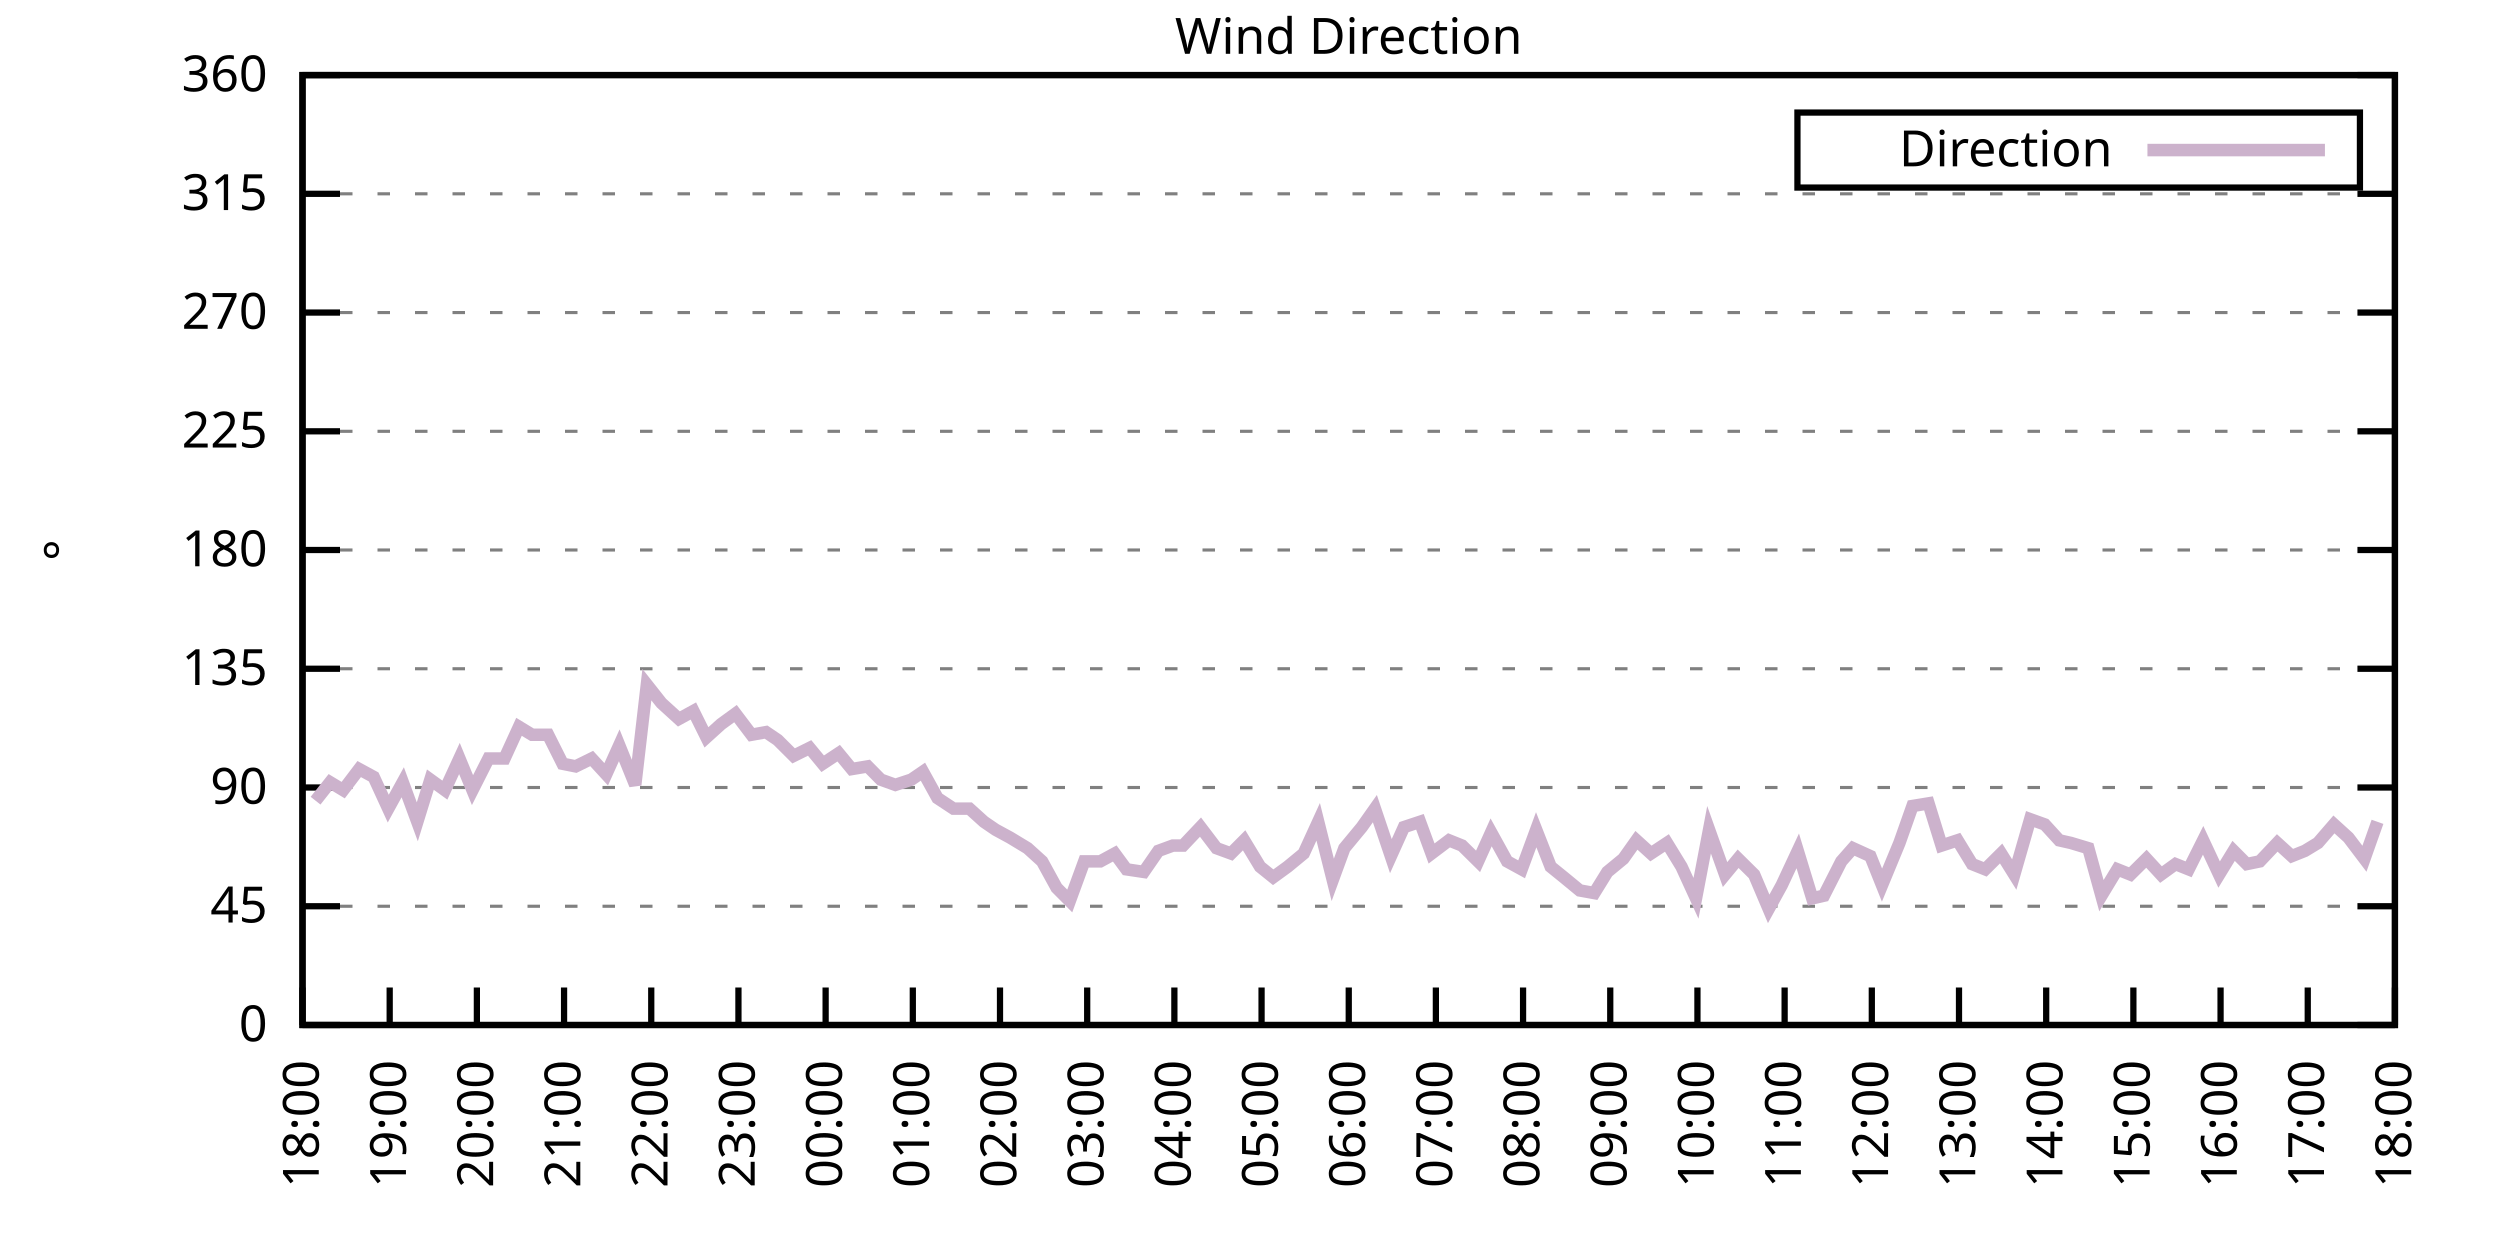
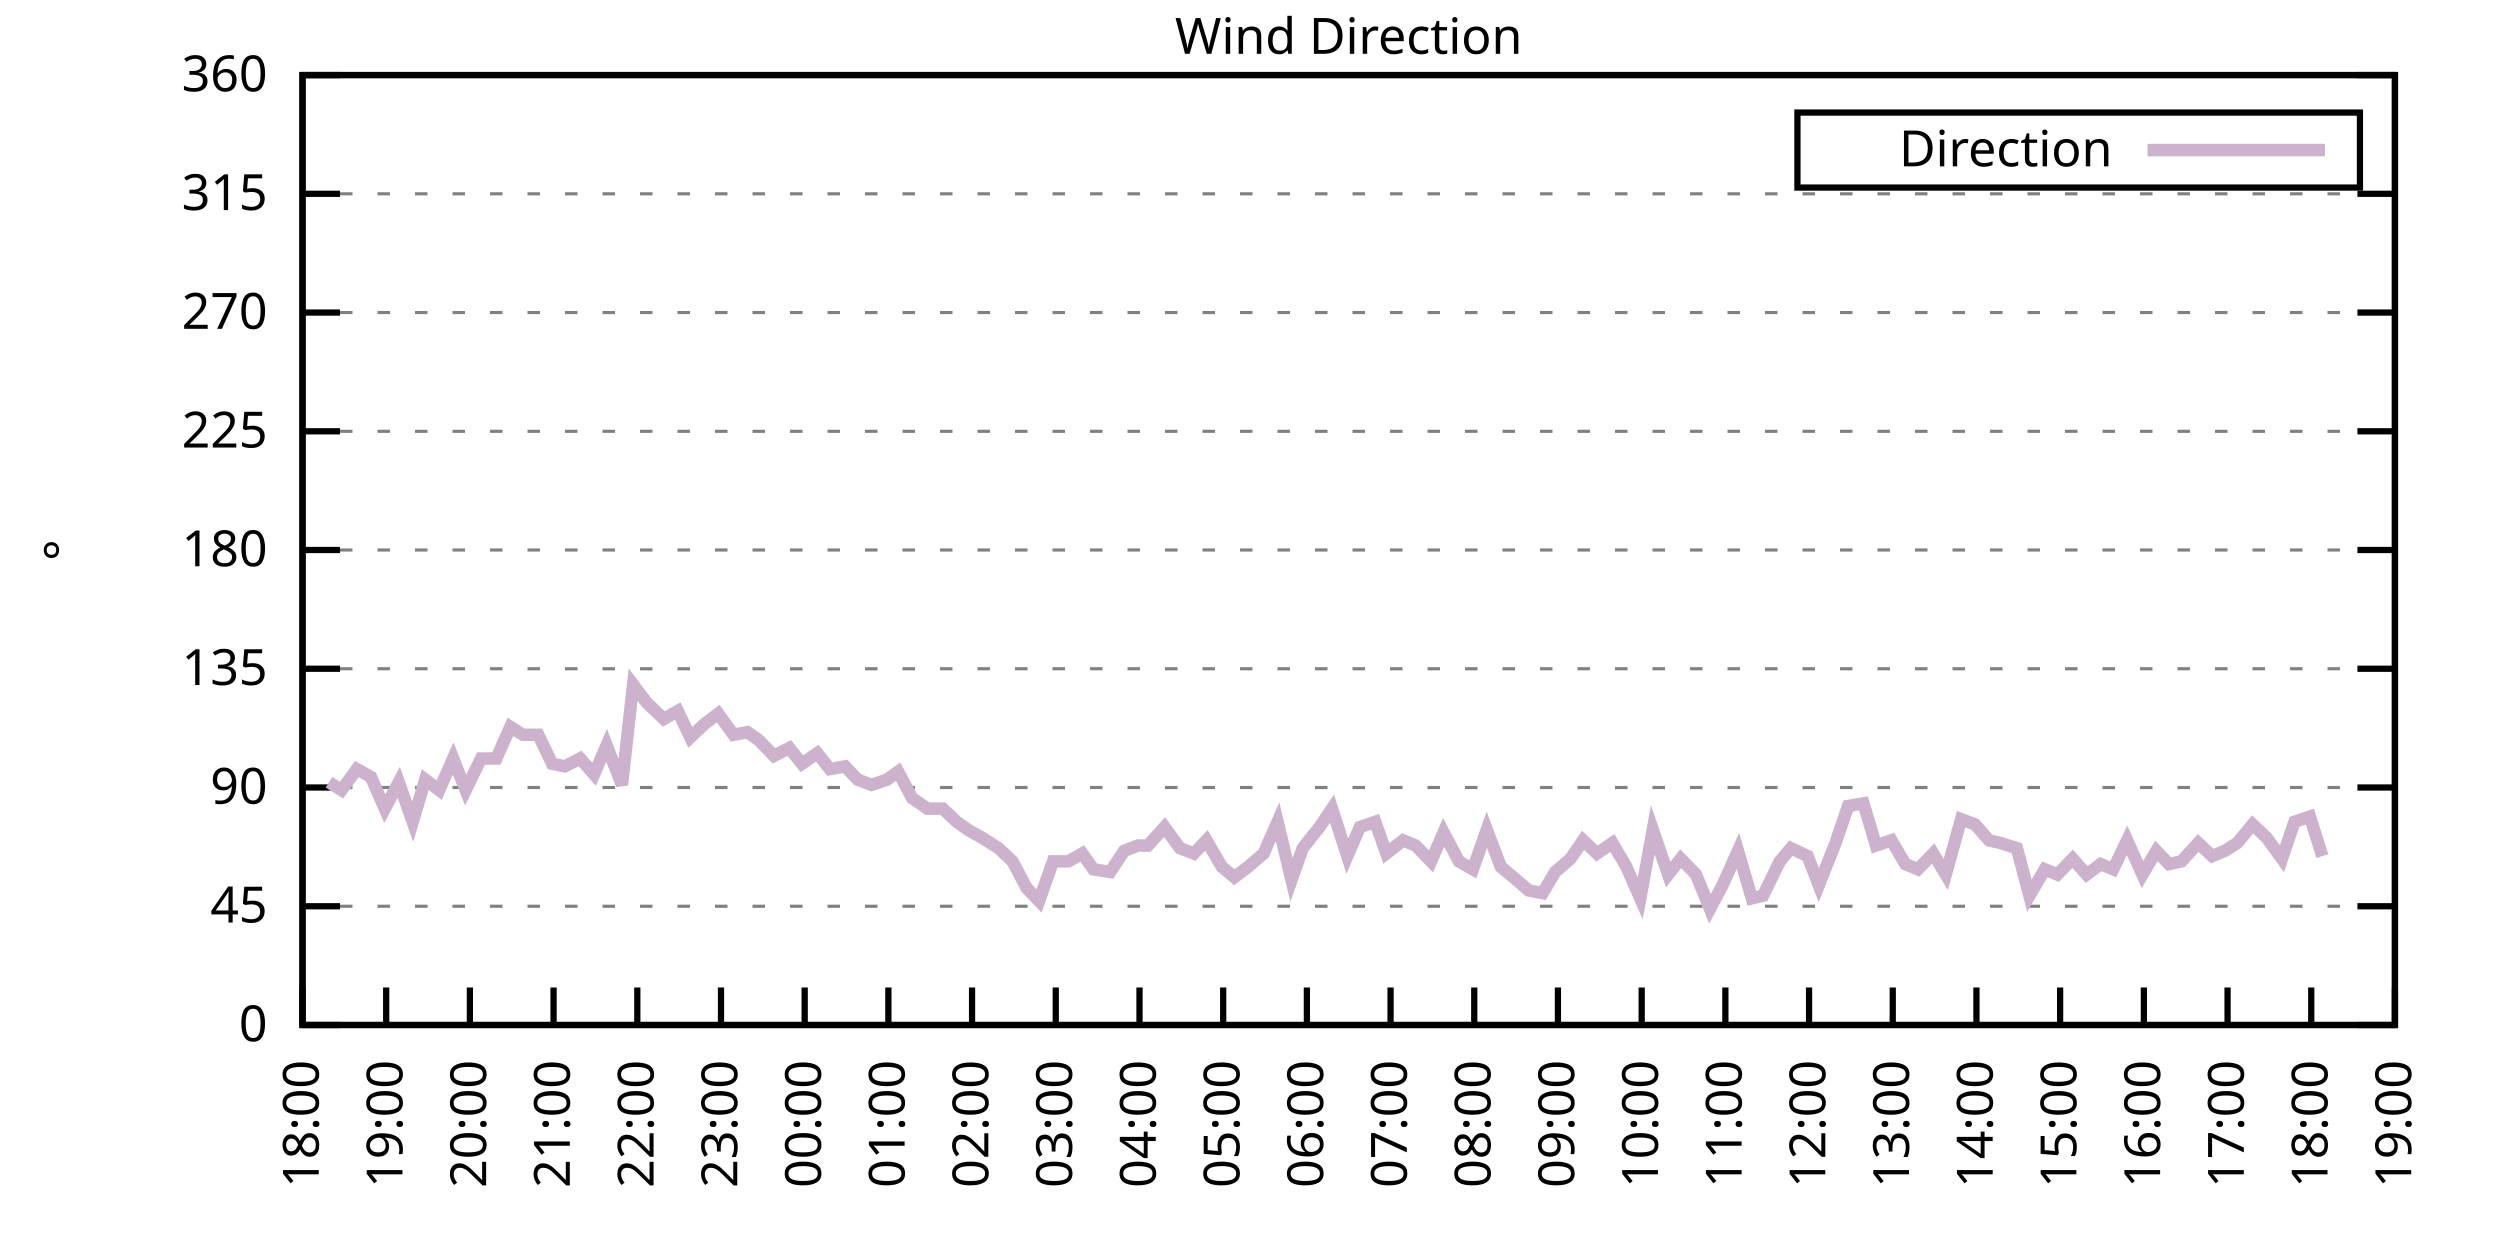
<svg xmlns="http://www.w3.org/2000/svg" xmlns:xlink="http://www.w3.org/1999/xlink" width="400" height="200" viewBox="0 0 400 200">
  <g id="gnuplot_canvas">
    <rect x="0" y="0" width="400" height="200" fill="none" />
    <defs>
      <circle id="gpDot" r="0.5" stroke-width="0.5" stroke="currentColor" />
      <path id="gpPt0" stroke-width="0.333" stroke="currentColor" d="M-1,0 h2 M0,-1 v2" />
      <path id="gpPt1" stroke-width="0.333" stroke="currentColor" d="M-1,-1 L1,1 M1,-1 L-1,1" />
      <path id="gpPt2" stroke-width="0.333" stroke="currentColor" d="M-1,0 L1,0 M0,-1 L0,1 M-1,-1 L1,1 M-1,1 L1,-1" />
      <rect id="gpPt3" stroke-width="0.333" stroke="currentColor" x="-1" y="-1" width="2" height="2" />
      <rect id="gpPt4" stroke-width="0.333" stroke="currentColor" fill="currentColor" x="-1" y="-1" width="2" height="2" />
      <circle id="gpPt5" stroke-width="0.333" stroke="currentColor" cx="0" cy="0" r="1" />
      <use xlink:href="#gpPt5" id="gpPt6" fill="currentColor" stroke="none" />
      <path id="gpPt7" stroke-width="0.333" stroke="currentColor" d="M0,-1.33 L-1.33,0.67 L1.33,0.67 z" />
      <use xlink:href="#gpPt7" id="gpPt8" fill="currentColor" stroke="none" />
      <use xlink:href="#gpPt7" id="gpPt9" stroke="currentColor" transform="rotate(180)" />
      <use xlink:href="#gpPt9" id="gpPt10" fill="currentColor" stroke="none" />
      <use xlink:href="#gpPt3" id="gpPt11" stroke="currentColor" transform="rotate(45)" />
      <use xlink:href="#gpPt11" id="gpPt12" fill="currentColor" stroke="none" />
      <path id="gpPt13" stroke-width="0.333" stroke="currentColor" d="M0,1.330 L1.265,0.411 L0.782,-1.067 L-0.782,-1.076 L-1.265,0.411 z" />
      <use xlink:href="#gpPt13" id="gpPt14" fill="currentColor" stroke="none" />
      <filter id="textbox" filterUnits="objectBoundingBox" x="0" y="0" height="1" width="1">
        <feFlood flood-color="white" flood-opacity="1" result="bgnd" />
        <feComposite in="SourceGraphic" in2="bgnd" operator="atop" />
      </filter>
      <filter id="greybox" filterUnits="objectBoundingBox" x="0" y="0" height="1" width="1">
        <feFlood flood-color="lightgrey" flood-opacity="1" result="grey" />
        <feComposite in="SourceGraphic" in2="grey" operator="atop" />
      </filter>
    </defs>
    <g fill="none" color="white" stroke="currentColor" stroke-width="1.00" stroke-linecap="butt" stroke-linejoin="miter">
</g>
    <g fill="none" color="black" stroke="currentColor" stroke-width="1.00" stroke-linecap="butt" stroke-linejoin="miter">
      <g stroke="none" shape-rendering="crispEdges">
        <polygon fill="rgb(255, 255, 255)" points="48.40,164.00 383.18,164.00 383.18,12.02 48.40,12.02 " />
      </g>
    </g>
    <g fill="none" color="black" stroke="currentColor" stroke-width="1.00" stroke-linecap="butt" stroke-linejoin="miter">
</g>
    <g fill="none" color="black" stroke="black" stroke-width="0.50" stroke-linecap="butt" stroke-linejoin="miter">
</g>
    <g fill="none" color="gray" stroke="currentColor" stroke-width="0.50" stroke-linecap="butt" stroke-linejoin="miter">
      <path stroke="gray" stroke-dasharray="2,4" class="gridline" d="M48.40,164.00 L383.19,164.00  " />
    </g>
    <g fill="none" color="gray" stroke="gray" stroke-width="1.00" stroke-linecap="butt" stroke-linejoin="miter">
</g>
    <g fill="none" color="black" stroke="currentColor" stroke-width="1.00" stroke-linecap="butt" stroke-linejoin="miter">
      <path stroke="black" d="M48.40,164.00 L54.40,164.00 M383.19,164.00 L377.19,164.00  " />
      <g transform="translate(42.80,166.60)" stroke="none" fill="black" font-family="Sans" font-size="8.00" text-anchor="end">
        <text>
          <tspan font-family="Sans"> 0</tspan>
        </text>
      </g>
    </g>
    <g fill="none" color="black" stroke="currentColor" stroke-width="1.00" stroke-linecap="butt" stroke-linejoin="miter">
</g>
    <g fill="none" color="black" stroke="black" stroke-width="0.50" stroke-linecap="butt" stroke-linejoin="miter">
</g>
    <g fill="none" color="gray" stroke="currentColor" stroke-width="0.50" stroke-linecap="butt" stroke-linejoin="miter">
      <path stroke="gray" stroke-dasharray="2,4" class="gridline" d="M48.40,145.00 L383.19,145.00  " />
    </g>
    <g fill="none" color="gray" stroke="gray" stroke-width="1.00" stroke-linecap="butt" stroke-linejoin="miter">
</g>
    <g fill="none" color="black" stroke="currentColor" stroke-width="1.00" stroke-linecap="butt" stroke-linejoin="miter">
      <path stroke="black" d="M48.40,145.00 L54.40,145.00 M383.19,145.00 L377.19,145.00  " />
      <g transform="translate(42.80,147.60)" stroke="none" fill="black" font-family="Sans" font-size="8.00" text-anchor="end">
        <text>
          <tspan font-family="Sans"> 45</tspan>
        </text>
      </g>
    </g>
    <g fill="none" color="black" stroke="currentColor" stroke-width="1.00" stroke-linecap="butt" stroke-linejoin="miter">
</g>
    <g fill="none" color="black" stroke="black" stroke-width="0.50" stroke-linecap="butt" stroke-linejoin="miter">
</g>
    <g fill="none" color="gray" stroke="currentColor" stroke-width="0.50" stroke-linecap="butt" stroke-linejoin="miter">
      <path stroke="gray" stroke-dasharray="2,4" class="gridline" d="M48.40,126.00 L383.19,126.00  " />
    </g>
    <g fill="none" color="gray" stroke="gray" stroke-width="1.00" stroke-linecap="butt" stroke-linejoin="miter">
</g>
    <g fill="none" color="black" stroke="currentColor" stroke-width="1.00" stroke-linecap="butt" stroke-linejoin="miter">
      <path stroke="black" d="M48.40,126.00 L54.40,126.00 M383.19,126.00 L377.19,126.00  " />
      <g transform="translate(42.80,128.60)" stroke="none" fill="black" font-family="Sans" font-size="8.00" text-anchor="end">
        <text>
          <tspan font-family="Sans"> 90</tspan>
        </text>
      </g>
    </g>
    <g fill="none" color="black" stroke="currentColor" stroke-width="1.00" stroke-linecap="butt" stroke-linejoin="miter">
</g>
    <g fill="none" color="black" stroke="black" stroke-width="0.50" stroke-linecap="butt" stroke-linejoin="miter">
</g>
    <g fill="none" color="gray" stroke="currentColor" stroke-width="0.50" stroke-linecap="butt" stroke-linejoin="miter">
      <path stroke="gray" stroke-dasharray="2,4" class="gridline" d="M48.40,107.00 L383.19,107.00  " />
    </g>
    <g fill="none" color="gray" stroke="gray" stroke-width="1.00" stroke-linecap="butt" stroke-linejoin="miter">
</g>
    <g fill="none" color="black" stroke="currentColor" stroke-width="1.00" stroke-linecap="butt" stroke-linejoin="miter">
      <path stroke="black" d="M48.40,107.00 L54.40,107.00 M383.19,107.00 L377.19,107.00  " />
      <g transform="translate(42.80,109.60)" stroke="none" fill="black" font-family="Sans" font-size="8.00" text-anchor="end">
        <text>
          <tspan font-family="Sans"> 135</tspan>
        </text>
      </g>
    </g>
    <g fill="none" color="black" stroke="currentColor" stroke-width="1.00" stroke-linecap="butt" stroke-linejoin="miter">
</g>
    <g fill="none" color="black" stroke="black" stroke-width="0.50" stroke-linecap="butt" stroke-linejoin="miter">
</g>
    <g fill="none" color="gray" stroke="currentColor" stroke-width="0.50" stroke-linecap="butt" stroke-linejoin="miter">
      <path stroke="gray" stroke-dasharray="2,4" class="gridline" d="M48.40,88.00 L383.19,88.00  " />
    </g>
    <g fill="none" color="gray" stroke="gray" stroke-width="1.00" stroke-linecap="butt" stroke-linejoin="miter">
</g>
    <g fill="none" color="black" stroke="currentColor" stroke-width="1.00" stroke-linecap="butt" stroke-linejoin="miter">
      <path stroke="black" d="M48.40,88.00 L54.40,88.00 M383.19,88.00 L377.19,88.00  " />
      <g transform="translate(42.80,90.60)" stroke="none" fill="black" font-family="Sans" font-size="8.00" text-anchor="end">
        <text>
          <tspan font-family="Sans"> 180</tspan>
        </text>
      </g>
    </g>
    <g fill="none" color="black" stroke="currentColor" stroke-width="1.00" stroke-linecap="butt" stroke-linejoin="miter">
</g>
    <g fill="none" color="black" stroke="black" stroke-width="0.50" stroke-linecap="butt" stroke-linejoin="miter">
</g>
    <g fill="none" color="gray" stroke="currentColor" stroke-width="0.50" stroke-linecap="butt" stroke-linejoin="miter">
      <path stroke="gray" stroke-dasharray="2,4" class="gridline" d="M48.40,69.01 L383.19,69.01  " />
    </g>
    <g fill="none" color="gray" stroke="gray" stroke-width="1.00" stroke-linecap="butt" stroke-linejoin="miter">
</g>
    <g fill="none" color="black" stroke="currentColor" stroke-width="1.00" stroke-linecap="butt" stroke-linejoin="miter">
      <path stroke="black" d="M48.40,69.01 L54.40,69.01 M383.19,69.01 L377.19,69.01  " />
      <g transform="translate(42.80,71.61)" stroke="none" fill="black" font-family="Sans" font-size="8.00" text-anchor="end">
        <text>
          <tspan font-family="Sans"> 225</tspan>
        </text>
      </g>
    </g>
    <g fill="none" color="black" stroke="currentColor" stroke-width="1.00" stroke-linecap="butt" stroke-linejoin="miter">
</g>
    <g fill="none" color="black" stroke="black" stroke-width="0.50" stroke-linecap="butt" stroke-linejoin="miter">
</g>
    <g fill="none" color="gray" stroke="currentColor" stroke-width="0.50" stroke-linecap="butt" stroke-linejoin="miter">
      <path stroke="gray" stroke-dasharray="2,4" class="gridline" d="M48.40,50.01 L383.19,50.01  " />
    </g>
    <g fill="none" color="gray" stroke="gray" stroke-width="1.00" stroke-linecap="butt" stroke-linejoin="miter">
</g>
    <g fill="none" color="black" stroke="currentColor" stroke-width="1.00" stroke-linecap="butt" stroke-linejoin="miter">
      <path stroke="black" d="M48.40,50.01 L54.40,50.01 M383.19,50.01 L377.19,50.01  " />
      <g transform="translate(42.80,52.61)" stroke="none" fill="black" font-family="Sans" font-size="8.00" text-anchor="end">
        <text>
          <tspan font-family="Sans"> 270</tspan>
        </text>
      </g>
    </g>
    <g fill="none" color="black" stroke="currentColor" stroke-width="1.00" stroke-linecap="butt" stroke-linejoin="miter">
</g>
    <g fill="none" color="black" stroke="black" stroke-width="0.50" stroke-linecap="butt" stroke-linejoin="miter">
</g>
    <g fill="none" color="gray" stroke="currentColor" stroke-width="0.50" stroke-linecap="butt" stroke-linejoin="miter">
      <path stroke="gray" stroke-dasharray="2,4" class="gridline" d="M48.40,31.01 L383.19,31.01  " />
    </g>
    <g fill="none" color="gray" stroke="gray" stroke-width="1.00" stroke-linecap="butt" stroke-linejoin="miter">
</g>
    <g fill="none" color="black" stroke="currentColor" stroke-width="1.00" stroke-linecap="butt" stroke-linejoin="miter">
      <path stroke="black" d="M48.40,31.01 L54.40,31.01 M383.19,31.01 L377.19,31.01  " />
      <g transform="translate(42.80,33.61)" stroke="none" fill="black" font-family="Sans" font-size="8.00" text-anchor="end">
        <text>
          <tspan font-family="Sans"> 315</tspan>
        </text>
      </g>
    </g>
    <g fill="none" color="black" stroke="currentColor" stroke-width="1.00" stroke-linecap="butt" stroke-linejoin="miter">
</g>
    <g fill="none" color="black" stroke="black" stroke-width="0.50" stroke-linecap="butt" stroke-linejoin="miter">
</g>
    <g fill="none" color="gray" stroke="currentColor" stroke-width="0.50" stroke-linecap="butt" stroke-linejoin="miter">
      <path stroke="gray" stroke-dasharray="2,4" class="gridline" d="M48.40,12.01 L383.19,12.01  " />
    </g>
    <g fill="none" color="gray" stroke="gray" stroke-width="1.00" stroke-linecap="butt" stroke-linejoin="miter">
</g>
    <g fill="none" color="black" stroke="currentColor" stroke-width="1.00" stroke-linecap="butt" stroke-linejoin="miter">
      <path stroke="black" d="M48.40,12.01 L54.40,12.01 M383.19,12.01 L377.19,12.01  " />
      <g transform="translate(42.80,14.61)" stroke="none" fill="black" font-family="Sans" font-size="8.00" text-anchor="end">
        <text>
          <tspan font-family="Sans"> 360</tspan>
        </text>
      </g>
    </g>
    <g fill="none" color="black" stroke="currentColor" stroke-width="1.00" stroke-linecap="butt" stroke-linejoin="miter">
      <path stroke="black" d="M48.40,164.00 L48.40,158.00  " />
      <g transform="translate(51.00,169.60) rotate(270.00)" stroke="none" fill="black" font-family="Sans" font-size="8.00" text-anchor="end">
        <text>
          <tspan font-family="Sans">18:00</tspan>
        </text>
      </g>
    </g>
    <g fill="none" color="black" stroke="currentColor" stroke-width="1.00" stroke-linecap="butt" stroke-linejoin="miter">
-       <path stroke="black" d="M62.35,164.00 L62.35,158.00  " />
-       <g transform="translate(64.95,169.60) rotate(270.00)" stroke="none" fill="black" font-family="Sans" font-size="8.00" text-anchor="end">
+       <path stroke="black" d="M61.79,164.00 L61.79,158.00  " />
+       <g transform="translate(64.39,169.60) rotate(270.00)" stroke="none" fill="black" font-family="Sans" font-size="8.00" text-anchor="end">
        <text>
          <tspan font-family="Sans">19:00</tspan>
        </text>
      </g>
    </g>
    <g fill="none" color="black" stroke="currentColor" stroke-width="1.00" stroke-linecap="butt" stroke-linejoin="miter">
-       <path stroke="black" d="M76.30,164.00 L76.30,158.00  " />
-       <g transform="translate(78.90,169.60) rotate(270.00)" stroke="none" fill="black" font-family="Sans" font-size="8.00" text-anchor="end">
+       <path stroke="black" d="M75.18,164.00 L75.18,158.00  " />
+       <g transform="translate(77.78,169.60) rotate(270.00)" stroke="none" fill="black" font-family="Sans" font-size="8.00" text-anchor="end">
        <text>
          <tspan font-family="Sans">20:00</tspan>
        </text>
      </g>
    </g>
    <g fill="none" color="black" stroke="currentColor" stroke-width="1.00" stroke-linecap="butt" stroke-linejoin="miter">
-       <path stroke="black" d="M90.25,164.00 L90.25,158.00  " />
-       <g transform="translate(92.85,169.60) rotate(270.00)" stroke="none" fill="black" font-family="Sans" font-size="8.00" text-anchor="end">
+       <path stroke="black" d="M88.57,164.00 L88.57,158.00  " />
+       <g transform="translate(91.17,169.60) rotate(270.00)" stroke="none" fill="black" font-family="Sans" font-size="8.00" text-anchor="end">
        <text>
          <tspan font-family="Sans">21:00</tspan>
        </text>
      </g>
    </g>
    <g fill="none" color="black" stroke="currentColor" stroke-width="1.00" stroke-linecap="butt" stroke-linejoin="miter">
-       <path stroke="black" d="M104.20,164.00 L104.20,158.00  " />
-       <g transform="translate(106.80,169.60) rotate(270.00)" stroke="none" fill="black" font-family="Sans" font-size="8.00" text-anchor="end">
+       <path stroke="black" d="M101.97,164.00 L101.97,158.00  " />
+       <g transform="translate(104.57,169.60) rotate(270.00)" stroke="none" fill="black" font-family="Sans" font-size="8.00" text-anchor="end">
        <text>
          <tspan font-family="Sans">22:00</tspan>
        </text>
      </g>
    </g>
    <g fill="none" color="black" stroke="currentColor" stroke-width="1.00" stroke-linecap="butt" stroke-linejoin="miter">
-       <path stroke="black" d="M118.15,164.00 L118.15,158.00  " />
-       <g transform="translate(120.75,169.60) rotate(270.00)" stroke="none" fill="black" font-family="Sans" font-size="8.00" text-anchor="end">
+       <path stroke="black" d="M115.36,164.00 L115.36,158.00  " />
+       <g transform="translate(117.96,169.60) rotate(270.00)" stroke="none" fill="black" font-family="Sans" font-size="8.00" text-anchor="end">
        <text>
          <tspan font-family="Sans">23:00</tspan>
        </text>
      </g>
    </g>
    <g fill="none" color="black" stroke="currentColor" stroke-width="1.00" stroke-linecap="butt" stroke-linejoin="miter">
-       <path stroke="black" d="M132.10,164.00 L132.10,158.00  " />
-       <g transform="translate(134.70,169.60) rotate(270.00)" stroke="none" fill="black" font-family="Sans" font-size="8.00" text-anchor="end">
+       <path stroke="black" d="M128.75,164.00 L128.75,158.00  " />
+       <g transform="translate(131.35,169.60) rotate(270.00)" stroke="none" fill="black" font-family="Sans" font-size="8.00" text-anchor="end">
        <text>
          <tspan font-family="Sans">00:00</tspan>
        </text>
      </g>
    </g>
    <g fill="none" color="black" stroke="currentColor" stroke-width="1.00" stroke-linecap="butt" stroke-linejoin="miter">
-       <path stroke="black" d="M146.05,164.00 L146.05,158.00  " />
-       <g transform="translate(148.65,169.60) rotate(270.00)" stroke="none" fill="black" font-family="Sans" font-size="8.00" text-anchor="end">
+       <path stroke="black" d="M142.14,164.00 L142.14,158.00  " />
+       <g transform="translate(144.74,169.60) rotate(270.00)" stroke="none" fill="black" font-family="Sans" font-size="8.00" text-anchor="end">
        <text>
          <tspan font-family="Sans">01:00</tspan>
        </text>
      </g>
    </g>
    <g fill="none" color="black" stroke="currentColor" stroke-width="1.00" stroke-linecap="butt" stroke-linejoin="miter">
-       <path stroke="black" d="M160.00,164.00 L160.00,158.00  " />
-       <g transform="translate(162.60,169.60) rotate(270.00)" stroke="none" fill="black" font-family="Sans" font-size="8.00" text-anchor="end">
+       <path stroke="black" d="M155.53,164.00 L155.53,158.00  " />
+       <g transform="translate(158.13,169.60) rotate(270.00)" stroke="none" fill="black" font-family="Sans" font-size="8.00" text-anchor="end">
        <text>
          <tspan font-family="Sans">02:00</tspan>
        </text>
      </g>
    </g>
    <g fill="none" color="black" stroke="currentColor" stroke-width="1.00" stroke-linecap="butt" stroke-linejoin="miter">
-       <path stroke="black" d="M173.95,164.00 L173.95,158.00  " />
-       <g transform="translate(176.55,169.60) rotate(270.00)" stroke="none" fill="black" font-family="Sans" font-size="8.00" text-anchor="end">
+       <path stroke="black" d="M168.92,164.00 L168.92,158.00  " />
+       <g transform="translate(171.52,169.60) rotate(270.00)" stroke="none" fill="black" font-family="Sans" font-size="8.00" text-anchor="end">
        <text>
          <tspan font-family="Sans">03:00</tspan>
        </text>
      </g>
    </g>
    <g fill="none" color="black" stroke="currentColor" stroke-width="1.00" stroke-linecap="butt" stroke-linejoin="miter">
-       <path stroke="black" d="M187.90,164.00 L187.90,158.00  " />
-       <g transform="translate(190.50,169.60) rotate(270.00)" stroke="none" fill="black" font-family="Sans" font-size="8.00" text-anchor="end">
+       <path stroke="black" d="M182.32,164.00 L182.32,158.00  " />
+       <g transform="translate(184.92,169.60) rotate(270.00)" stroke="none" fill="black" font-family="Sans" font-size="8.00" text-anchor="end">
        <text>
          <tspan font-family="Sans">04:00</tspan>
        </text>
      </g>
    </g>
    <g fill="none" color="black" stroke="currentColor" stroke-width="1.00" stroke-linecap="butt" stroke-linejoin="miter">
-       <path stroke="black" d="M201.85,164.00 L201.85,158.00  " />
-       <g transform="translate(204.45,169.60) rotate(270.00)" stroke="none" fill="black" font-family="Sans" font-size="8.00" text-anchor="end">
+       <path stroke="black" d="M195.71,164.00 L195.71,158.00  " />
+       <g transform="translate(198.31,169.60) rotate(270.00)" stroke="none" fill="black" font-family="Sans" font-size="8.00" text-anchor="end">
        <text>
          <tspan font-family="Sans">05:00</tspan>
        </text>
      </g>
    </g>
    <g fill="none" color="black" stroke="currentColor" stroke-width="1.00" stroke-linecap="butt" stroke-linejoin="miter">
-       <path stroke="black" d="M215.80,164.00 L215.80,158.00  " />
-       <g transform="translate(218.40,169.60) rotate(270.00)" stroke="none" fill="black" font-family="Sans" font-size="8.00" text-anchor="end">
+       <path stroke="black" d="M209.10,164.00 L209.10,158.00  " />
+       <g transform="translate(211.70,169.60) rotate(270.00)" stroke="none" fill="black" font-family="Sans" font-size="8.00" text-anchor="end">
        <text>
          <tspan font-family="Sans">06:00</tspan>
        </text>
      </g>
    </g>
    <g fill="none" color="black" stroke="currentColor" stroke-width="1.00" stroke-linecap="butt" stroke-linejoin="miter">
-       <path stroke="black" d="M229.74,164.00 L229.74,158.00  " />
-       <g transform="translate(232.34,169.60) rotate(270.00)" stroke="none" fill="black" font-family="Sans" font-size="8.00" text-anchor="end">
+       <path stroke="black" d="M222.49,164.00 L222.49,158.00  " />
+       <g transform="translate(225.09,169.60) rotate(270.00)" stroke="none" fill="black" font-family="Sans" font-size="8.00" text-anchor="end">
        <text>
          <tspan font-family="Sans">07:00</tspan>
        </text>
      </g>
    </g>
    <g fill="none" color="black" stroke="currentColor" stroke-width="1.00" stroke-linecap="butt" stroke-linejoin="miter">
-       <path stroke="black" d="M243.69,164.00 L243.69,158.00  " />
-       <g transform="translate(246.29,169.60) rotate(270.00)" stroke="none" fill="black" font-family="Sans" font-size="8.00" text-anchor="end">
+       <path stroke="black" d="M235.88,164.00 L235.88,158.00  " />
+       <g transform="translate(238.48,169.60) rotate(270.00)" stroke="none" fill="black" font-family="Sans" font-size="8.00" text-anchor="end">
        <text>
          <tspan font-family="Sans">08:00</tspan>
        </text>
      </g>
    </g>
    <g fill="none" color="black" stroke="currentColor" stroke-width="1.00" stroke-linecap="butt" stroke-linejoin="miter">
-       <path stroke="black" d="M257.64,164.00 L257.64,158.00  " />
-       <g transform="translate(260.24,169.60) rotate(270.00)" stroke="none" fill="black" font-family="Sans" font-size="8.00" text-anchor="end">
+       <path stroke="black" d="M249.27,164.00 L249.27,158.00  " />
+       <g transform="translate(251.87,169.60) rotate(270.00)" stroke="none" fill="black" font-family="Sans" font-size="8.00" text-anchor="end">
        <text>
          <tspan font-family="Sans">09:00</tspan>
        </text>
      </g>
    </g>
    <g fill="none" color="black" stroke="currentColor" stroke-width="1.00" stroke-linecap="butt" stroke-linejoin="miter">
-       <path stroke="black" d="M271.59,164.00 L271.59,158.00  " />
-       <g transform="translate(274.19,169.60) rotate(270.00)" stroke="none" fill="black" font-family="Sans" font-size="8.00" text-anchor="end">
+       <path stroke="black" d="M262.67,164.00 L262.67,158.00  " />
+       <g transform="translate(265.27,169.60) rotate(270.00)" stroke="none" fill="black" font-family="Sans" font-size="8.00" text-anchor="end">
        <text>
          <tspan font-family="Sans">10:00</tspan>
        </text>
      </g>
    </g>
    <g fill="none" color="black" stroke="currentColor" stroke-width="1.00" stroke-linecap="butt" stroke-linejoin="miter">
-       <path stroke="black" d="M285.54,164.00 L285.54,158.00  " />
-       <g transform="translate(288.14,169.60) rotate(270.00)" stroke="none" fill="black" font-family="Sans" font-size="8.00" text-anchor="end">
+       <path stroke="black" d="M276.06,164.00 L276.06,158.00  " />
+       <g transform="translate(278.66,169.60) rotate(270.00)" stroke="none" fill="black" font-family="Sans" font-size="8.00" text-anchor="end">
        <text>
          <tspan font-family="Sans">11:00</tspan>
        </text>
      </g>
    </g>
    <g fill="none" color="black" stroke="currentColor" stroke-width="1.00" stroke-linecap="butt" stroke-linejoin="miter">
-       <path stroke="black" d="M299.49,164.00 L299.49,158.00  " />
-       <g transform="translate(302.09,169.60) rotate(270.00)" stroke="none" fill="black" font-family="Sans" font-size="8.00" text-anchor="end">
+       <path stroke="black" d="M289.45,164.00 L289.45,158.00  " />
+       <g transform="translate(292.05,169.60) rotate(270.00)" stroke="none" fill="black" font-family="Sans" font-size="8.00" text-anchor="end">
        <text>
          <tspan font-family="Sans">12:00</tspan>
        </text>
      </g>
    </g>
    <g fill="none" color="black" stroke="currentColor" stroke-width="1.00" stroke-linecap="butt" stroke-linejoin="miter">
-       <path stroke="black" d="M313.44,164.00 L313.44,158.00  " />
-       <g transform="translate(316.04,169.60) rotate(270.00)" stroke="none" fill="black" font-family="Sans" font-size="8.00" text-anchor="end">
+       <path stroke="black" d="M302.84,164.00 L302.84,158.00  " />
+       <g transform="translate(305.44,169.60) rotate(270.00)" stroke="none" fill="black" font-family="Sans" font-size="8.00" text-anchor="end">
        <text>
          <tspan font-family="Sans">13:00</tspan>
        </text>
      </g>
    </g>
    <g fill="none" color="black" stroke="currentColor" stroke-width="1.00" stroke-linecap="butt" stroke-linejoin="miter">
-       <path stroke="black" d="M327.39,164.00 L327.39,158.00  " />
-       <g transform="translate(329.99,169.60) rotate(270.00)" stroke="none" fill="black" font-family="Sans" font-size="8.00" text-anchor="end">
+       <path stroke="black" d="M316.23,164.00 L316.23,158.00  " />
+       <g transform="translate(318.83,169.60) rotate(270.00)" stroke="none" fill="black" font-family="Sans" font-size="8.00" text-anchor="end">
        <text>
          <tspan font-family="Sans">14:00</tspan>
        </text>
      </g>
    </g>
    <g fill="none" color="black" stroke="currentColor" stroke-width="1.00" stroke-linecap="butt" stroke-linejoin="miter">
-       <path stroke="black" d="M341.34,164.00 L341.34,158.00  " />
-       <g transform="translate(343.94,169.60) rotate(270.00)" stroke="none" fill="black" font-family="Sans" font-size="8.00" text-anchor="end">
+       <path stroke="black" d="M329.62,164.00 L329.62,158.00  " />
+       <g transform="translate(332.22,169.60) rotate(270.00)" stroke="none" fill="black" font-family="Sans" font-size="8.00" text-anchor="end">
        <text>
          <tspan font-family="Sans">15:00</tspan>
        </text>
      </g>
    </g>
    <g fill="none" color="black" stroke="currentColor" stroke-width="1.00" stroke-linecap="butt" stroke-linejoin="miter">
-       <path stroke="black" d="M355.29,164.00 L355.29,158.00  " />
-       <g transform="translate(357.89,169.60) rotate(270.00)" stroke="none" fill="black" font-family="Sans" font-size="8.00" text-anchor="end">
+       <path stroke="black" d="M343.02,164.00 L343.02,158.00  " />
+       <g transform="translate(345.62,169.60) rotate(270.00)" stroke="none" fill="black" font-family="Sans" font-size="8.00" text-anchor="end">
        <text>
          <tspan font-family="Sans">16:00</tspan>
        </text>
      </g>
    </g>
    <g fill="none" color="black" stroke="currentColor" stroke-width="1.00" stroke-linecap="butt" stroke-linejoin="miter">
-       <path stroke="black" d="M369.24,164.00 L369.24,158.00  " />
-       <g transform="translate(371.84,169.60) rotate(270.00)" stroke="none" fill="black" font-family="Sans" font-size="8.00" text-anchor="end">
+       <path stroke="black" d="M356.41,164.00 L356.41,158.00  " />
+       <g transform="translate(359.01,169.60) rotate(270.00)" stroke="none" fill="black" font-family="Sans" font-size="8.00" text-anchor="end">
        <text>
          <tspan font-family="Sans">17:00</tspan>
+         </text>
+       </g>
+     </g>
+     <g fill="none" color="black" stroke="currentColor" stroke-width="1.00" stroke-linecap="butt" stroke-linejoin="miter">
+       <path stroke="black" d="M369.80,164.00 L369.80,158.00  " />
+       <g transform="translate(372.40,169.60) rotate(270.00)" stroke="none" fill="black" font-family="Sans" font-size="8.00" text-anchor="end">
+         <text>
+           <tspan font-family="Sans">18:00</tspan>
        </text>
      </g>
    </g>
    <g fill="none" color="black" stroke="currentColor" stroke-width="1.00" stroke-linecap="butt" stroke-linejoin="miter">
      <path stroke="black" d="M383.19,164.00 L383.19,158.00  " />
      <g transform="translate(385.79,169.60) rotate(270.00)" stroke="none" fill="black" font-family="Sans" font-size="8.00" text-anchor="end">
        <text>
-           <tspan font-family="Sans">18:00</tspan>
+           <tspan font-family="Sans">19:00</tspan>
        </text>
      </g>
    </g>
    <g fill="none" color="black" stroke="currentColor" stroke-width="1.00" stroke-linecap="butt" stroke-linejoin="miter">
</g>
    <g fill="none" color="black" stroke="currentColor" stroke-width="1.00" stroke-linecap="butt" stroke-linejoin="miter">
      <path stroke="black" d="M48.40,12.01 L48.40,164.00 L383.19,164.00 L383.19,12.01 L48.40,12.01 Z  " />
    </g>
    <g fill="none" color="black" stroke="currentColor" stroke-width="1.00" stroke-linecap="butt" stroke-linejoin="miter">
</g>
    <g fill="none" color="black" stroke="currentColor" stroke-width="1.00" stroke-linecap="butt" stroke-linejoin="miter">
      <path stroke="black" d="M287.59,30.01 L287.59,18.01 L377.59,18.01 L377.59,30.01 L287.59,30.01 Z  " />
    </g>
    <g id="Wind_direction_plot_1">
      <g fill="none" color="white" stroke="black" stroke-width="2.00" stroke-linecap="butt" stroke-linejoin="miter">
</g>
      <g fill="none" color="black" stroke="currentColor" stroke-width="2.00" stroke-linecap="butt" stroke-linejoin="miter">
        <g transform="translate(337.99,26.61)" stroke="none" fill="black" font-family="Sans" font-size="8.00" text-anchor="end">
          <text>
            <tspan font-family="Sans">Direction</tspan>
          </text>
        </g>
      </g>
      <g fill="none" color="black" stroke="currentColor" stroke-width="2.00" stroke-linecap="butt" stroke-linejoin="miter">
-         <path stroke="rgb(204, 178, 204)" d="M343.59,24.01 L371.99,24.01 M50.49,128.11 L52.82,125.16 L54.91,126.42 L57.47,123.05 L59.79,124.31 L62.12,129.38   L64.44,125.16 L66.77,131.49 L68.86,124.74 L71.18,126.42 L73.51,121.36 L75.60,126.42 L78.16,121.36 L80.72,121.36   L83.04,116.29 L85.13,117.56 L87.69,117.56 L90.02,122.20 L92.11,122.62 L94.67,121.36 L96.99,123.89 L99.08,119.25   L101.64,125.58 L103.50,109.54 L105.83,112.49 L108.62,115.03 L110.94,113.76 L113.03,117.98 L115.36,115.87 L117.68,114.18   L120.24,117.56 L122.57,117.14 L124.43,118.40 L126.98,120.94 L129.54,119.67 L131.63,122.20 L134.19,120.51 L136.28,123.05   L138.84,122.62 L140.93,124.74 L143.26,125.58 L145.81,124.74 L147.67,123.47 L150.00,127.69 L152.56,129.38 L155.11,129.38   L157.44,131.49 L159.30,132.76 L161.62,134.02 L164.41,135.71 L166.74,137.82 L169.06,142.05 L171.16,144.16 L173.48,137.82   L176.04,137.82 L178.36,136.56 L180.22,139.09 L183.01,139.51 L185.34,136.14 L187.66,135.29 L189.29,135.29 L192.08,132.34   L194.64,135.71 L196.96,136.56 L199.06,134.45 L201.61,138.67 L203.71,140.36 L206.03,138.67 L208.59,136.56 L210.91,131.49   L213.24,140.78 L215.10,135.71 L217.89,132.34 L219.98,129.38 L222.54,136.98 L224.63,132.34 L227.19,131.49 L229.05,136.56   L231.84,134.45 L233.93,135.29 L236.49,137.82 L238.58,133.18 L241.14,137.82 L243.46,139.09 L245.79,132.76 L248.11,138.67   L250.20,140.36 L252.76,142.47 L255.09,142.89 L257.18,139.51 L259.74,137.40 L261.83,134.45 L264.15,136.56 L266.71,134.87   L269.04,138.67 L271.36,143.73 L273.45,132.76 L276.01,139.93 L278.10,137.40 L280.66,139.93 L282.99,145.42 L285.08,141.62   L287.64,136.14 L289.96,143.73 L291.82,143.31 L294.61,137.82 L296.47,135.71 L299.26,136.98 L301.12,141.62 L303.91,134.87   L306.00,128.96 L308.56,128.54 L310.65,135.29 L313.21,134.45 L315.53,138.25 L317.63,139.09 L320.18,136.56 L322.28,139.93   L324.83,131.07 L327.16,131.91 L329.48,134.45 L331.34,134.87 L334.13,135.71 L336.23,143.31 L338.78,139.09 L340.88,139.93   L343.43,137.40 L345.76,139.93 L348.08,138.25 L350.18,139.09 L352.50,134.45 L355.06,139.93 L357.38,136.14 L359.48,138.25   L361.57,137.82 L364.36,134.87 L366.68,136.98 L368.78,136.14 L370.87,134.87 L373.43,131.91 L375.75,134.02 L378.31,137.40   L380.40,131.49  " />
+         <path stroke="rgb(204, 178, 204)" d="M343.59,24.01 L371.99,24.01 M52.64,125.16 L54.65,126.42 L57.10,123.05 L59.34,124.31 L61.57,129.38 L63.80,125.16   L66.03,131.49 L68.04,124.74 L70.27,126.42 L72.50,121.36 L74.51,126.42 L76.97,121.36 L79.42,121.36 L81.66,116.29   L83.66,117.56 L86.12,117.56 L88.35,122.20 L90.36,122.62 L92.82,121.36 L95.05,123.89 L97.06,119.25 L99.51,125.58   L101.30,109.54 L103.53,112.49 L106.21,115.03 L108.44,113.76 L110.45,117.98 L112.68,115.87 L114.91,114.18 L117.37,117.56   L119.60,117.14 L121.38,118.40 L123.84,120.94 L126.29,119.67 L128.30,122.20 L130.76,120.51 L132.77,123.05 L135.22,122.62   L137.23,124.74 L139.46,125.58 L141.92,124.74 L143.70,123.47 L145.94,127.69 L148.39,129.38 L150.85,129.38 L153.08,131.49   L154.86,132.76 L157.10,134.02 L159.77,135.71 L162.01,137.82 L164.24,142.05 L166.25,144.16 L168.48,137.82 L170.93,137.82   L173.17,136.56 L174.95,139.09 L177.63,139.51 L179.86,136.14 L182.09,135.29 L183.66,135.29 L186.33,132.34 L188.79,135.71   L191.02,136.56 L193.03,134.45 L195.48,138.67 L197.49,140.36 L199.73,138.67 L202.18,136.56 L204.41,131.49 L206.64,140.78   L208.43,135.71 L211.11,132.34 L213.12,129.38 L215.57,136.98 L217.58,132.34 L220.04,131.49 L221.82,136.56 L224.50,134.45   L226.51,135.29 L228.96,137.82 L230.97,133.18 L233.43,137.82 L235.66,139.09 L237.89,132.76 L240.12,138.67 L242.13,140.36   L244.59,142.47 L246.82,142.89 L248.83,139.51 L251.28,137.40 L253.29,134.45 L255.52,136.56 L257.98,134.87 L260.21,138.67   L262.44,143.73 L264.45,132.76 L266.91,139.93 L268.92,137.40 L271.37,139.93 L273.60,145.42 L275.61,141.62 L278.07,136.14   L280.30,143.73 L282.08,143.31 L284.76,137.82 L286.55,135.71 L289.23,136.98 L291.01,141.62 L293.69,134.87 L295.70,128.96   L298.15,128.54 L300.16,135.29 L302.62,134.45 L304.85,138.25 L306.86,139.09 L309.31,136.56 L311.32,139.93 L313.78,131.07   L316.01,131.91 L318.24,134.45 L320.03,134.87 L322.70,135.71 L324.71,143.31 L327.17,139.09 L329.18,139.93 L331.63,137.40   L333.86,139.93 L336.10,138.25 L338.10,139.09 L340.34,134.45 L342.79,139.93 L345.02,136.14 L347.03,138.25 L349.04,137.82   L351.72,134.87 L353.95,136.98 L355.96,136.14 L357.97,134.87 L360.42,131.91 L362.66,134.02 L365.11,137.40 L367.12,131.49   L369.58,130.65 L371.58,136.98  " />
      </g>
    </g>
    <g fill="none" color="black" stroke="currentColor" stroke-width="2.00" stroke-linecap="butt" stroke-linejoin="miter">
</g>
    <g fill="none" color="black" stroke="black" stroke-width="1.00" stroke-linecap="butt" stroke-linejoin="miter">
</g>
    <g fill="none" color="black" stroke="currentColor" stroke-width="1.00" stroke-linecap="butt" stroke-linejoin="miter">
      <path stroke="black" d="M48.40,12.01 L48.40,164.00 L383.19,164.00 L383.19,12.01 L48.40,12.01 Z  " />
      <g transform="translate(12.80,88.01) rotate(270.00)" stroke="none" fill="black" font-family="Sans" font-size="8.00" text-anchor="middle">
        <text>
          <tspan font-family="Sans">°</tspan>
        </text>
      </g>
    </g>
    <g fill="none" color="black" stroke="currentColor" stroke-width="1.00" stroke-linecap="butt" stroke-linejoin="miter">
</g>
    <g fill="none" color="black" stroke="currentColor" stroke-width="1.00" stroke-linecap="butt" stroke-linejoin="miter">
      <g transform="translate(215.79,8.61)" stroke="none" fill="black" font-family="Sans" font-size="8.00" text-anchor="middle">
        <text>
          <tspan font-family="Sans">Wind Direction</tspan>
        </text>
      </g>
    </g>
    <g fill="none" color="black" stroke="currentColor" stroke-width="1.00" stroke-linecap="butt" stroke-linejoin="miter">
</g>
  </g>
</svg>
